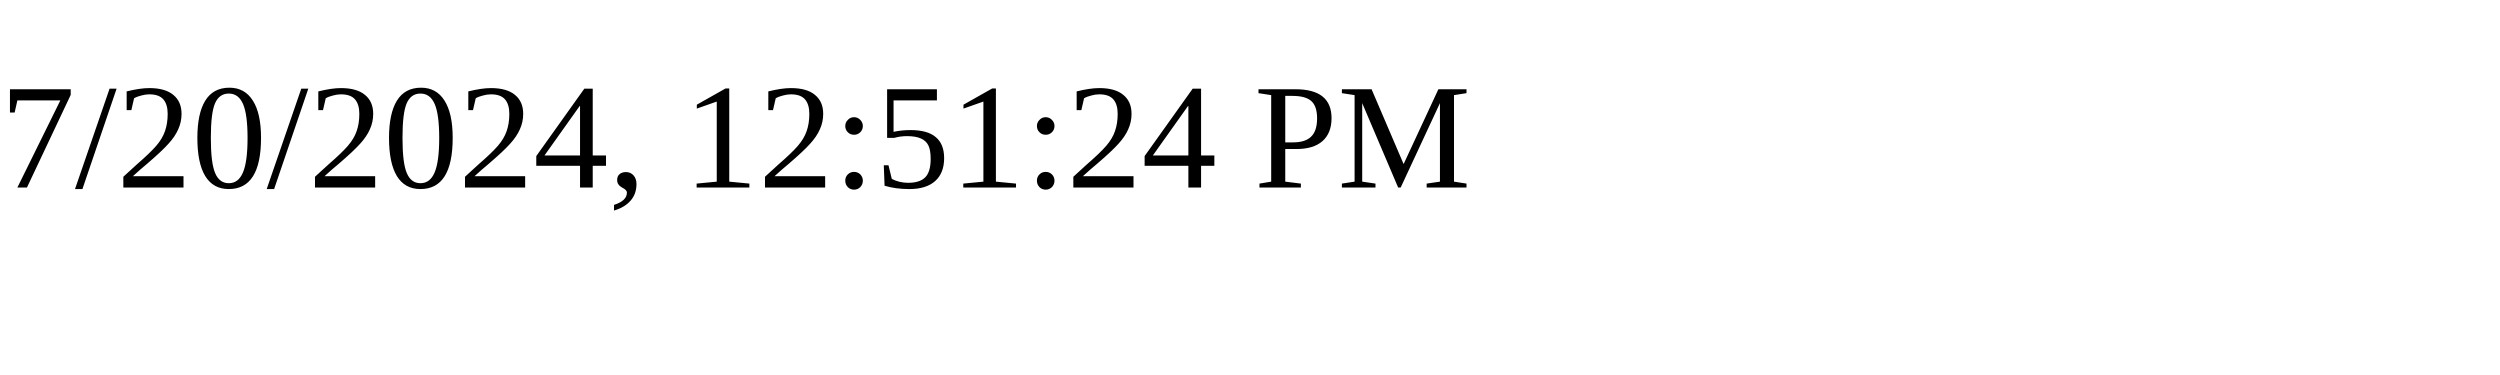
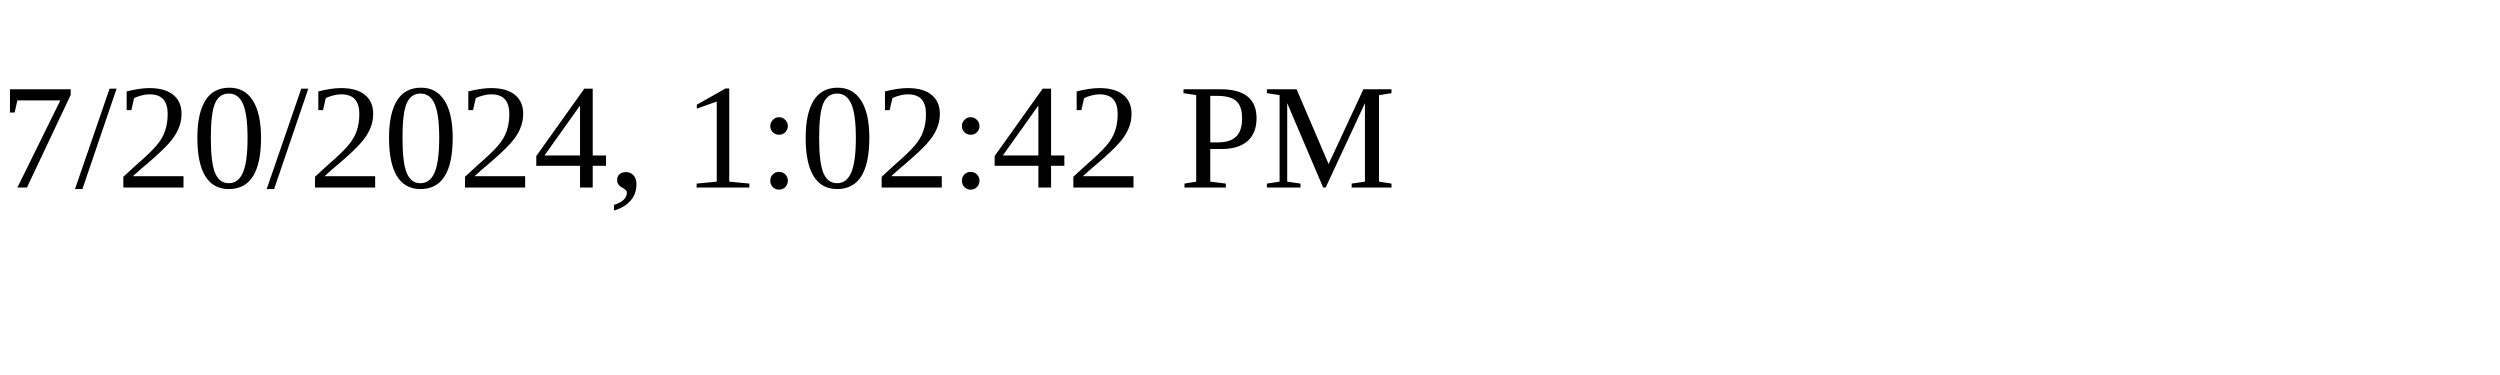
<svg xmlns="http://www.w3.org/2000/svg" height="30" width="200">
-   <text x="0" y="15">7/20/2024, 12:51:24 PM</text>
+   <text x="0" y="15">7/20/2024, 1:02:42 PM</text>
</svg>
